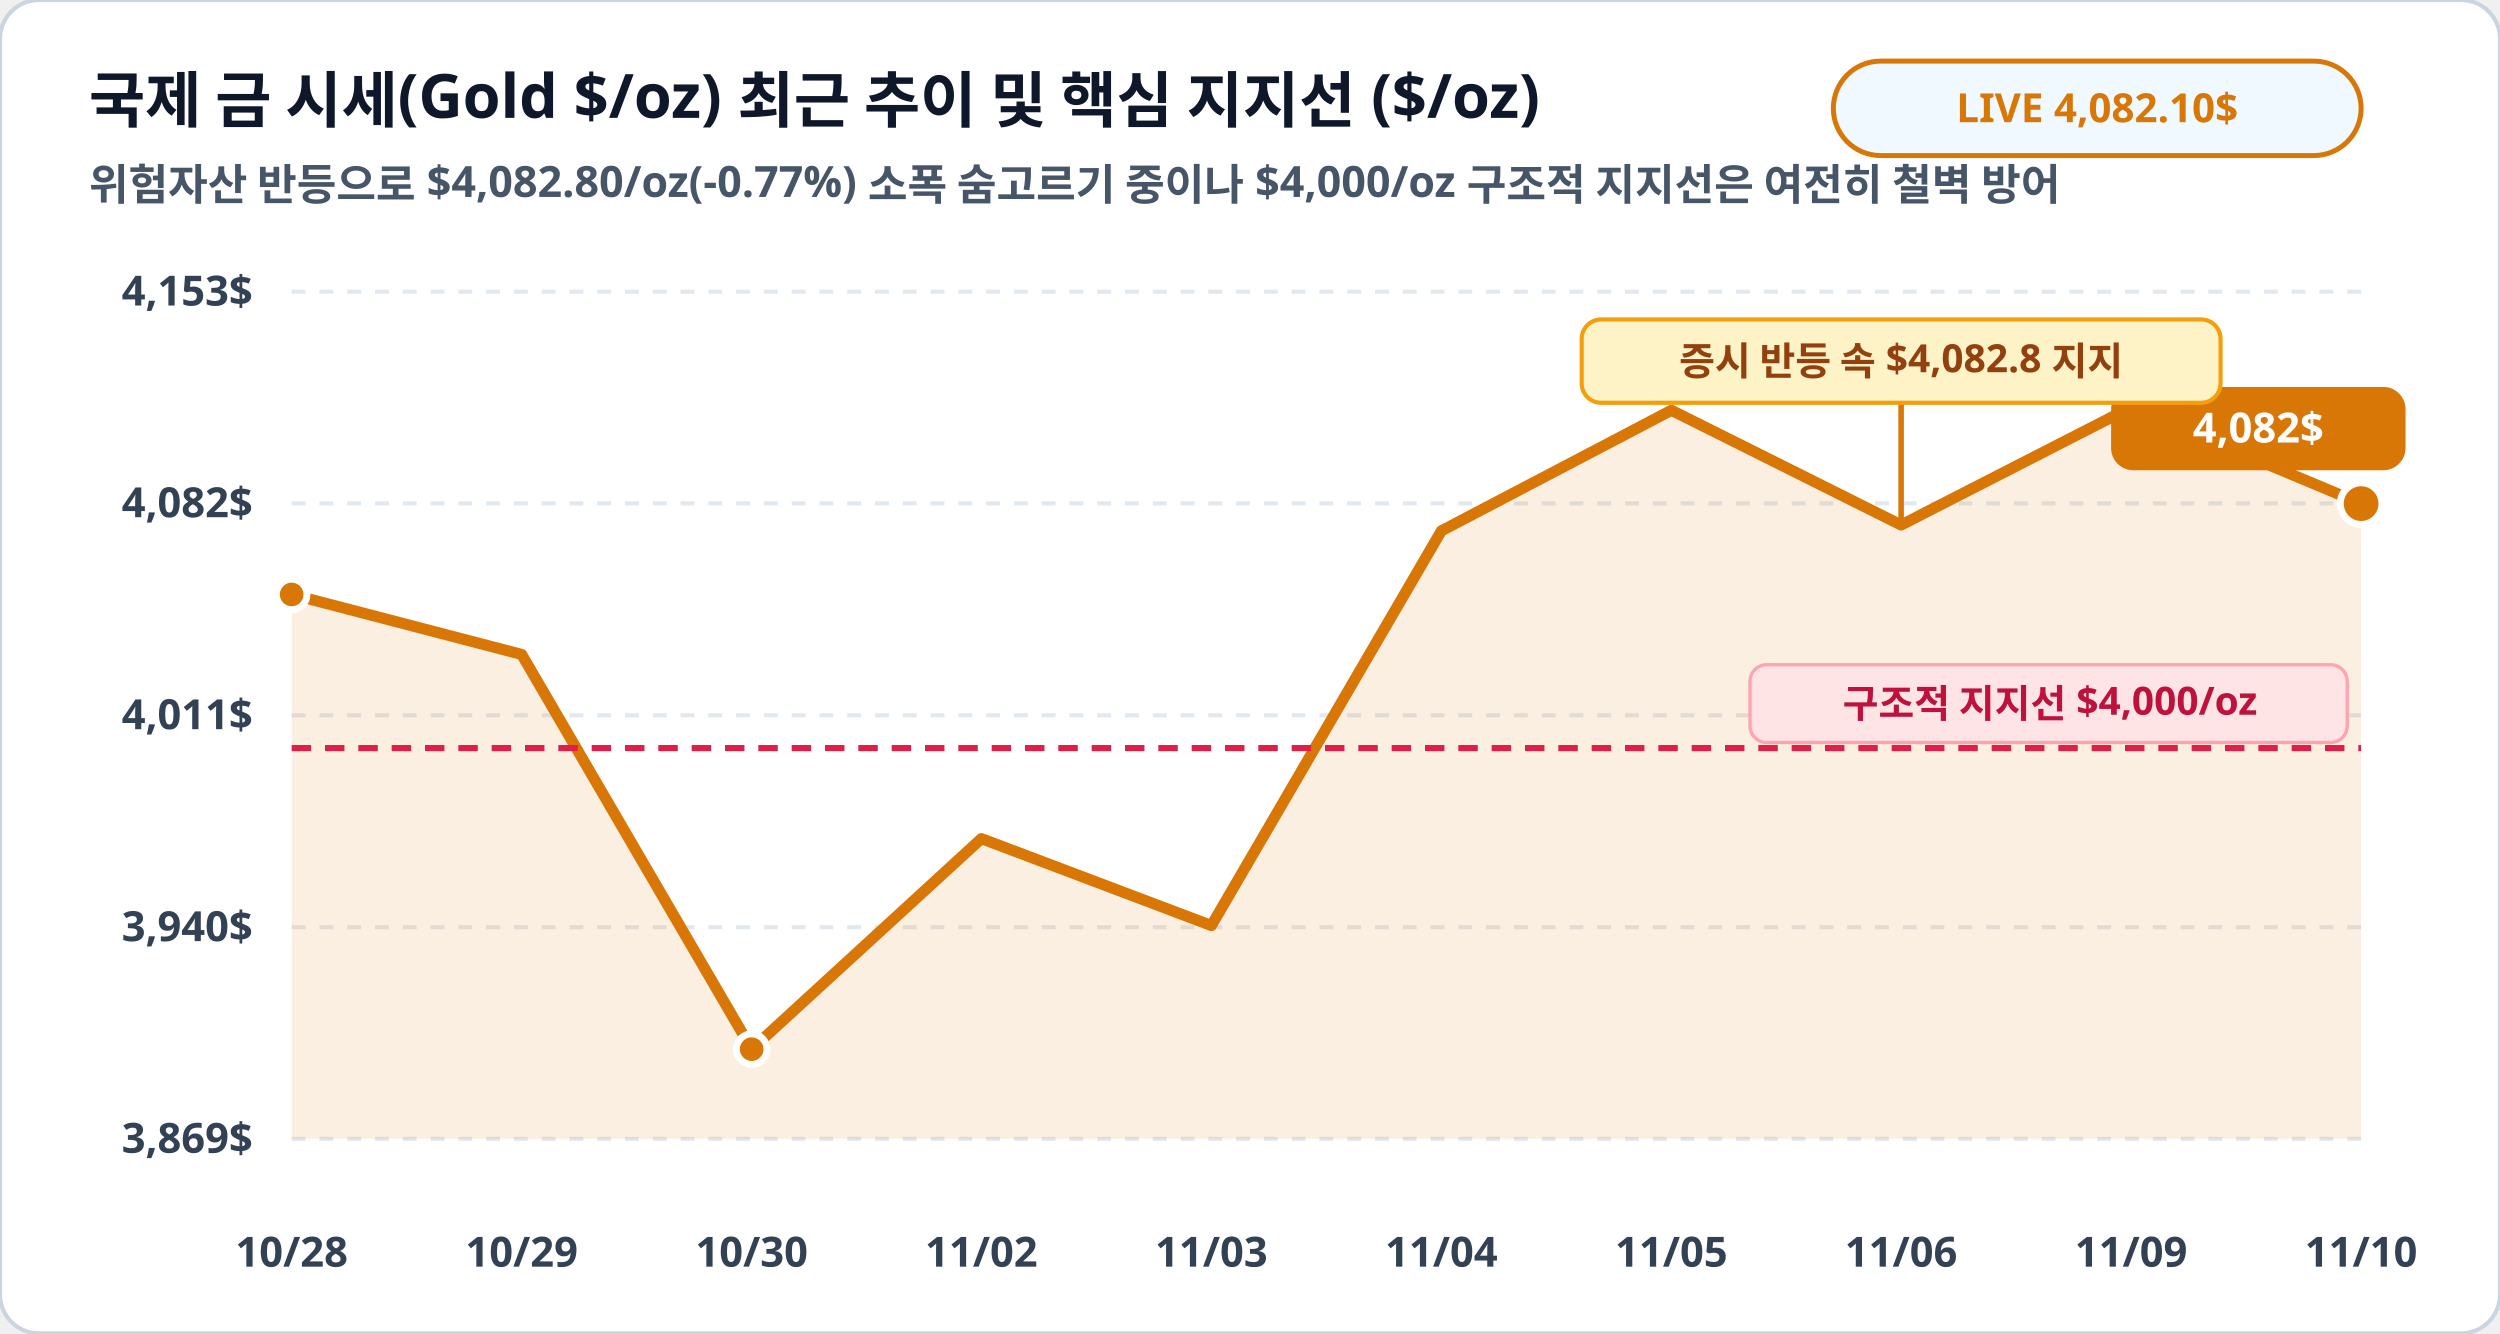
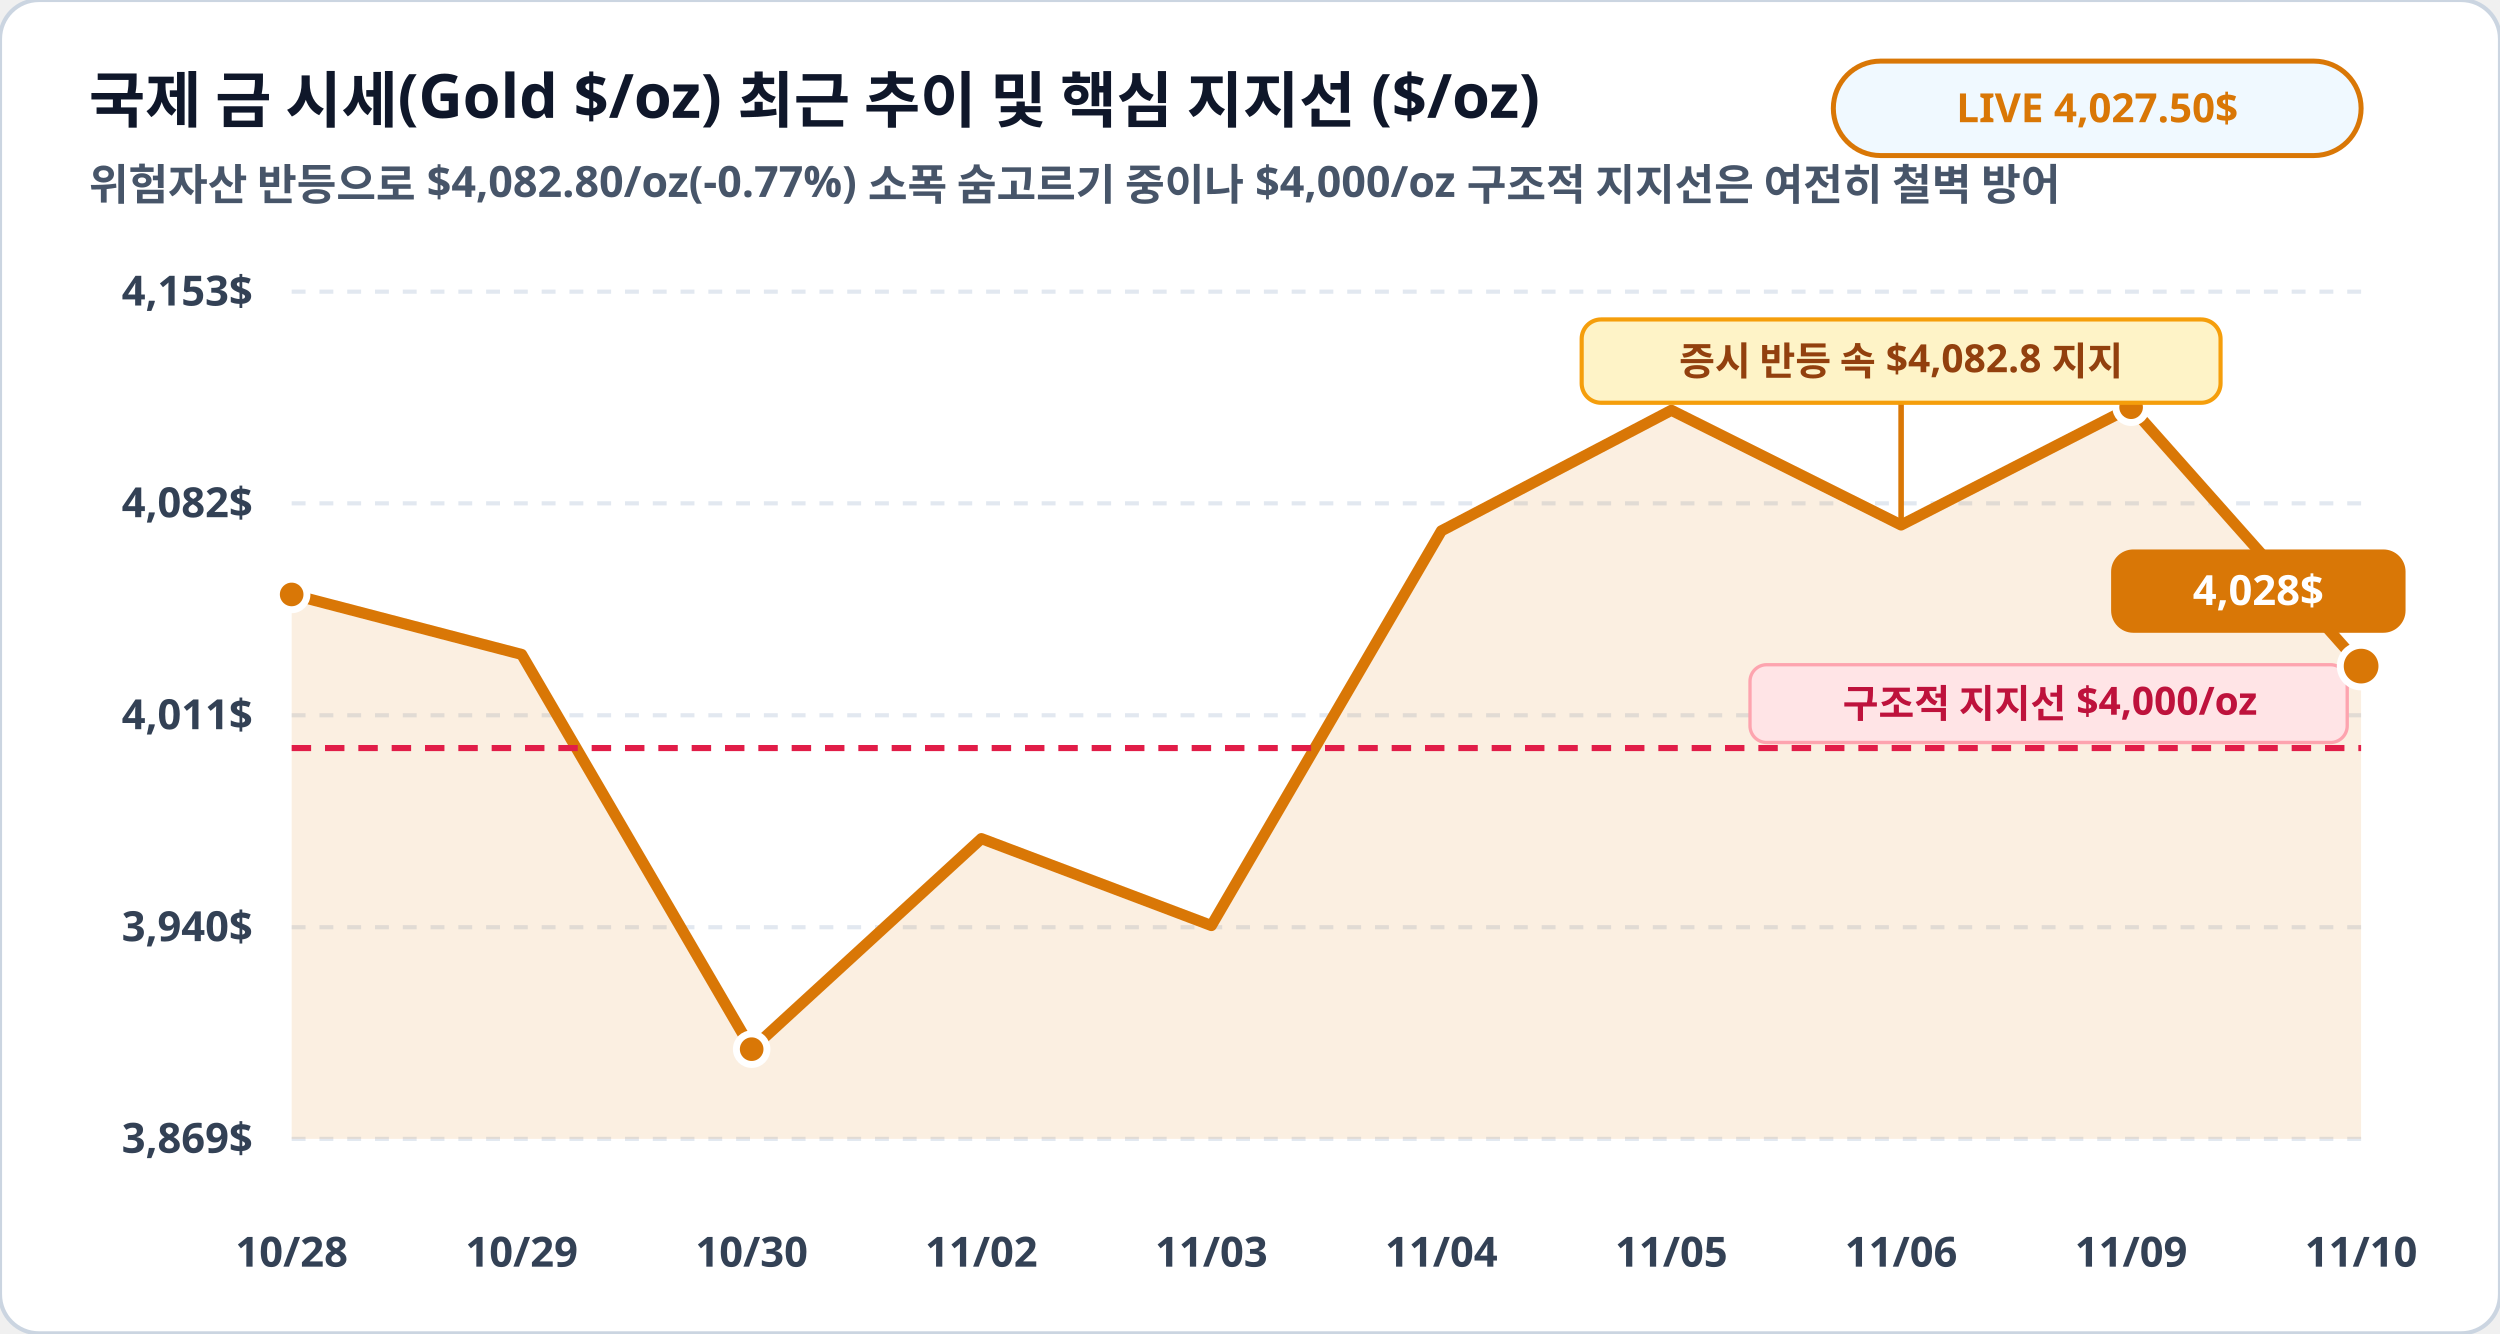
<svg xmlns="http://www.w3.org/2000/svg" viewBox="0 0 900 480" width="100%" height="100%">
  <rect width="900" height="480" rx="14" fill="#ffffff" stroke="#cbd5e1" stroke-width="1.5" />
  <text x="32" y="44" fill="#0f172a" font-family="Pretendard, sans-serif" font-size="22" font-weight="900">국제 금 시세(Gold $/oz) 최근 추이 및 핵심 지지선 ($/oz)</text>
  <text x="32" y="72" fill="#475569" font-family="Pretendard, sans-serif" font-size="15.5" font-weight="600">위험자산 반등으로 $4,082.80/oz(-0.77%) 소폭 숨고르기 중이나 $4,000/oz 구조적 지지선은 여전히 철벽 방어</text>
  <rect x="660" y="22" width="190" height="34" rx="17" fill="#f0f9ff" stroke="#d97706" stroke-width="1.8" />
-   <text x="755" y="44" fill="#d97706" font-family="Pretendard, sans-serif" font-size="14.5" font-weight="800" text-anchor="middle">LIVE 4,082.10$</text>
+   <text x="755" y="44" fill="#d97706" font-family="Pretendard, sans-serif" font-size="14.5" font-weight="800" text-anchor="middle">LIVE 4,027.50$</text>
  <line x1="105" y1="105.0" x2="850" y2="105.0" stroke="#e2e8f0" stroke-width="1.5" stroke-dasharray="5,5" />
  <text x="91" y="110.0" fill="#334155" font-family="Pretendard, sans-serif" font-size="15" font-weight="700" text-anchor="end">4,153$</text>
  <line x1="105" y1="181.2" x2="850" y2="181.2" stroke="#e2e8f0" stroke-width="1.5" stroke-dasharray="5,5" />
  <text x="91" y="186.2" fill="#334155" font-family="Pretendard, sans-serif" font-size="15" font-weight="700" text-anchor="end">4,082$</text>
  <line x1="105" y1="257.5" x2="850" y2="257.5" stroke="#e2e8f0" stroke-width="1.5" stroke-dasharray="5,5" />
  <text x="91" y="262.5" fill="#334155" font-family="Pretendard, sans-serif" font-size="15" font-weight="700" text-anchor="end">4,011$</text>
  <line x1="105" y1="333.8" x2="850" y2="333.8" stroke="#e2e8f0" stroke-width="1.5" stroke-dasharray="5,5" />
  <text x="91" y="338.8" fill="#334155" font-family="Pretendard, sans-serif" font-size="15" font-weight="700" text-anchor="end">3,940$</text>
  <line x1="105" y1="410.0" x2="850" y2="410.0" stroke="#e2e8f0" stroke-width="1.5" stroke-dasharray="5,5" />
  <text x="91" y="415.0" fill="#334155" font-family="Pretendard, sans-serif" font-size="15" font-weight="700" text-anchor="end">3,869$</text>
-   <polygon points="105.0,410.0 105.0,214.0 187.8,235.6 270.6,377.7 353.3,301.9 436.1,333.2 518.9,191.1 601.7,147.7 684.4,189.0 767.2,146.6 850.0,181.3 850.0,410.0" fill="#d97706" fill-opacity="0.12" />
-   <polyline fill="none" stroke="#d97706" stroke-width="4" stroke-linecap="round" stroke-linejoin="round" points="105.0,214.0 187.8,235.6 270.6,377.7 353.3,301.9 436.1,333.2 518.9,191.1 601.7,147.7 684.4,189.0 767.2,146.6 850.0,181.3" />
+   <polygon points="105.0,410.0 105.0,214.0 187.8,235.6 270.6,377.7 353.3,301.9 436.1,333.2 518.9,191.1 601.7,147.7 684.4,189.0 767.2,146.6 850.0,239.8 850.0,410.0" fill="#d97706" fill-opacity="0.12" />
+   <polyline fill="none" stroke="#d97706" stroke-width="4" stroke-linecap="round" stroke-linejoin="round" points="105.0,214.0 187.8,235.6 270.6,377.7 353.3,301.9 436.1,333.2 518.9,191.1 601.7,147.7 684.4,189.0 767.2,146.6 850.0,239.8" />
  <line x1="105" y1="269.3" x2="850" y2="269.3" stroke="#e11d48" stroke-width="2.2" stroke-dasharray="7,5" />
  <rect x="630" y="239.3" width="215" height="28" rx="6" fill="#ffe4e6" stroke="#fda4af" stroke-width="1.2" />
  <text x="738" y="258.3" fill="#be123c" font-family="Pretendard, sans-serif" font-size="14" font-weight="800" text-anchor="middle">구조적 지지선 $4,000/oz</text>
  <circle cx="105.0" cy="214.0" r="5.5" fill="#d97706" stroke="#ffffff" stroke-width="2.5" />
  <circle cx="270.6" cy="377.7" r="5.5" fill="#d97706" stroke="#ffffff" stroke-width="2.5" />
  <circle cx="767.2" cy="146.6" r="5.5" fill="#d97706" stroke="#ffffff" stroke-width="2.5" />
-   <circle cx="850.0" cy="181.3" r="7.5" fill="#d97706" stroke="#ffffff" stroke-width="2.5" />
-   <rect x="760.0" y="139.3" width="106" height="30" rx="8" fill="#d97706" />
-   <text x="813.0" y="159.3" fill="#ffffff" font-family="Pretendard, sans-serif" font-size="15" font-weight="800" text-anchor="middle">4,082$</text>
+   <circle cx="850.0" cy="239.8" r="7.5" fill="#d97706" stroke="#ffffff" stroke-width="2.5" />
+   <rect x="760.0" y="197.8" width="106" height="30" rx="8" fill="#d97706" />
+   <text x="813.0" y="217.8" fill="#ffffff" font-family="Pretendard, sans-serif" font-size="15" font-weight="800" text-anchor="middle">4,028$</text>
  <line x1="684.4" y1="189.0" x2="684.4" y2="145.0" stroke="#d97706" stroke-width="2" />
  <rect x="569.4" y="115.0" width="230" height="30" rx="7" fill="#fef3c7" stroke="#f59e0b" stroke-width="1.5" />
  <text x="684.4" y="135.0" fill="#92400e" font-family="Pretendard, sans-serif" font-size="14" font-weight="800" text-anchor="middle">증시 반등 속 $4,082.8 지지</text>
  <text x="105.0" y="456" fill="#334155" font-family="Pretendard, sans-serif" font-size="15" font-weight="700" text-anchor="middle">10/28</text>
  <text x="187.8" y="456" fill="#334155" font-family="Pretendard, sans-serif" font-size="15" font-weight="700" text-anchor="middle">10/29</text>
  <text x="270.6" y="456" fill="#334155" font-family="Pretendard, sans-serif" font-size="15" font-weight="700" text-anchor="middle">10/30</text>
  <text x="353.3" y="456" fill="#334155" font-family="Pretendard, sans-serif" font-size="15" font-weight="700" text-anchor="middle">11/02</text>
  <text x="436.1" y="456" fill="#334155" font-family="Pretendard, sans-serif" font-size="15" font-weight="700" text-anchor="middle">11/03</text>
  <text x="518.9" y="456" fill="#334155" font-family="Pretendard, sans-serif" font-size="15" font-weight="700" text-anchor="middle">11/04</text>
  <text x="601.7" y="456" fill="#334155" font-family="Pretendard, sans-serif" font-size="15" font-weight="700" text-anchor="middle">11/05</text>
  <text x="684.4" y="456" fill="#334155" font-family="Pretendard, sans-serif" font-size="15" font-weight="700" text-anchor="middle">11/06</text>
  <text x="767.2" y="456" fill="#334155" font-family="Pretendard, sans-serif" font-size="15" font-weight="700" text-anchor="middle">11/09</text>
  <text x="850.0" y="456" fill="#334155" font-family="Pretendard, sans-serif" font-size="15" font-weight="700" text-anchor="middle">11/10</text>
</svg>
